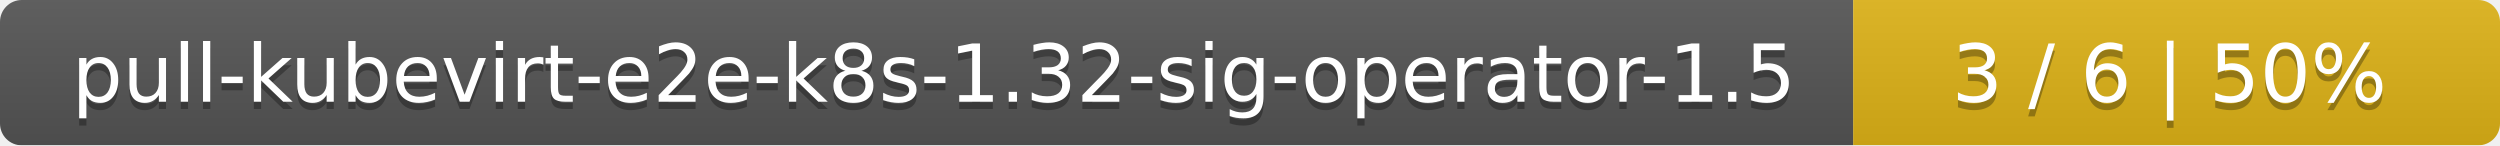
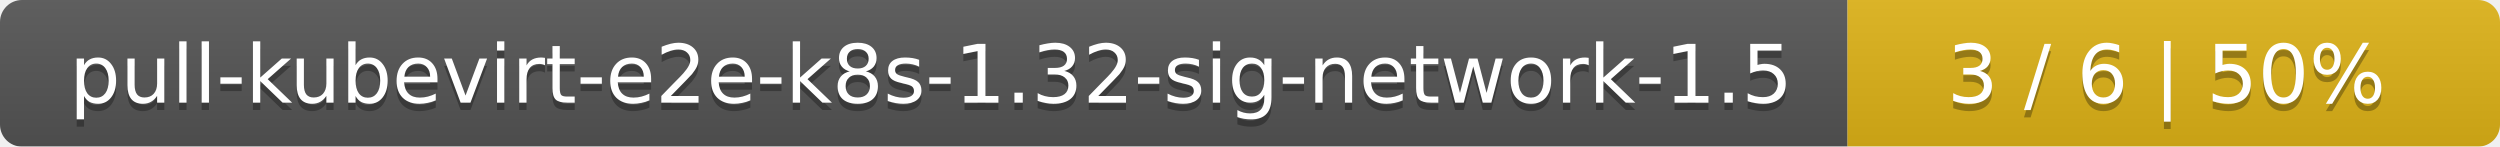
- <svg xmlns="http://www.w3.org/2000/svg" width="344" height="20">
+ <svg xmlns="http://www.w3.org/2000/svg" width="341" height="20">
  <linearGradient id="smooth" x2="0" y2="100%">
    <stop offset="0" stop-color="#bbb" stop-opacity=".1" />
    <stop offset="1" stop-opacity=".1" />
  </linearGradient>
  <mask id="round">
-     <rect width="344" height="20" rx="3" fill="#fff" />
+     <rect width="341" height="20" rx="3" fill="#fff" />
  </mask>
  <g mask="url(#round)">
-     <rect width="255" height="20" fill="#555" />
-     <rect x="255" width="89" height="20" fill="#dfb317" />
-     <rect width="344" height="20" fill="url(#smooth)" />
+     <rect width="252" height="20" fill="#555" />
+     <rect x="252" width="89" height="20" fill="#dfb317" />
+     <rect width="341" height="20" fill="url(#smooth)" />
  </g>
  <g fill="#fff" text-anchor="middle" font-family="DejaVu Sans,Verdana,Geneva,sans-serif" font-size="11">
-     <text x="128.5" y="15" fill="#010101" fill-opacity=".3">pull-kubevirt-e2e-k8s-1.32-sig-operator-1.5</text>
-     <text x="128.5" y="14">pull-kubevirt-e2e-k8s-1.32-sig-operator-1.5</text>
-     <text x="298.5" y="15" fill="#010101" fill-opacity=".3">3 / 6    |    50%</text>
-     <text x="298.5" y="14">3 / 6    |    50%</text>
+     <text x="127" y="15" fill="#010101" fill-opacity=".3">pull-kubevirt-e2e-k8s-1.32-sig-network-1.5</text>
+     <text x="127" y="14">pull-kubevirt-e2e-k8s-1.32-sig-network-1.5</text>
+     <text x="295.5" y="15" fill="#010101" fill-opacity=".3">3 / 6    |    50%</text>
+     <text x="295.5" y="14">3 / 6    |    50%</text>
  </g>
</svg>
